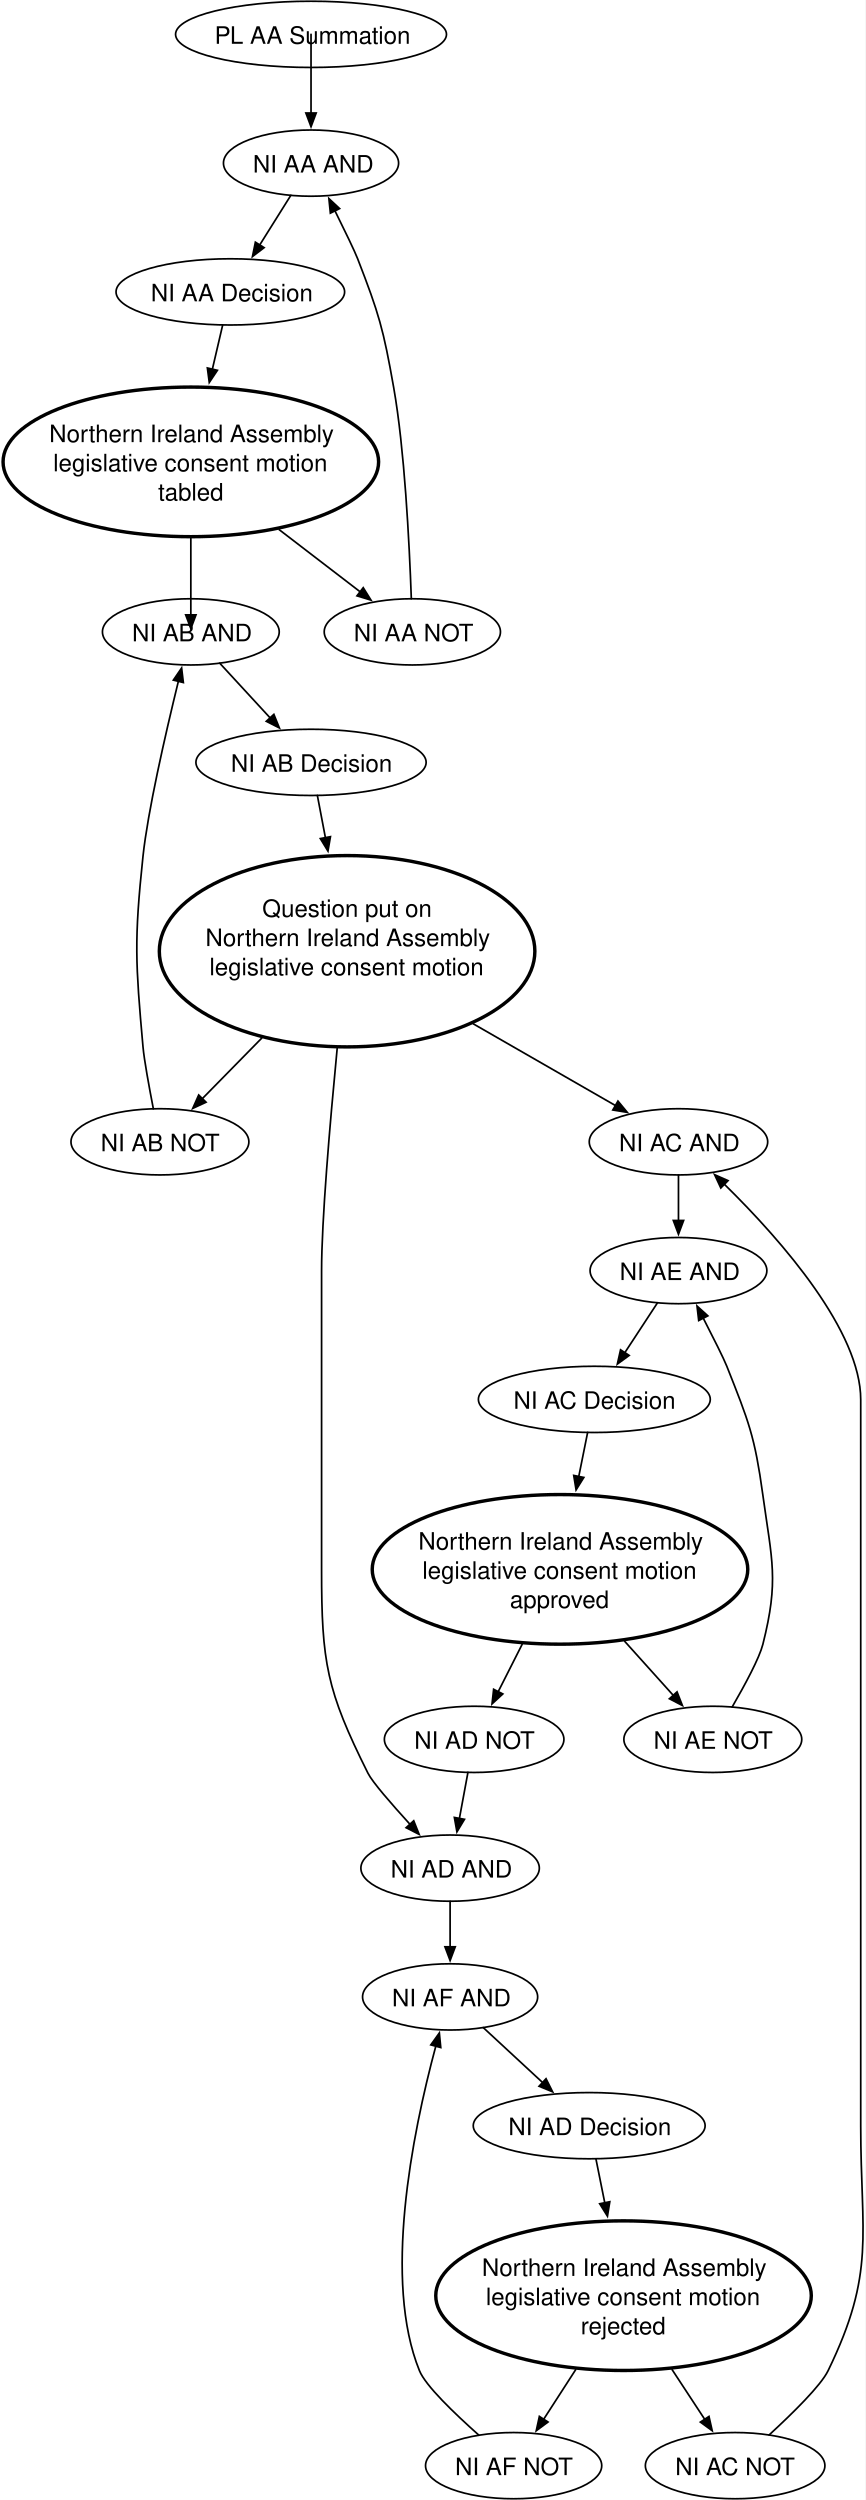
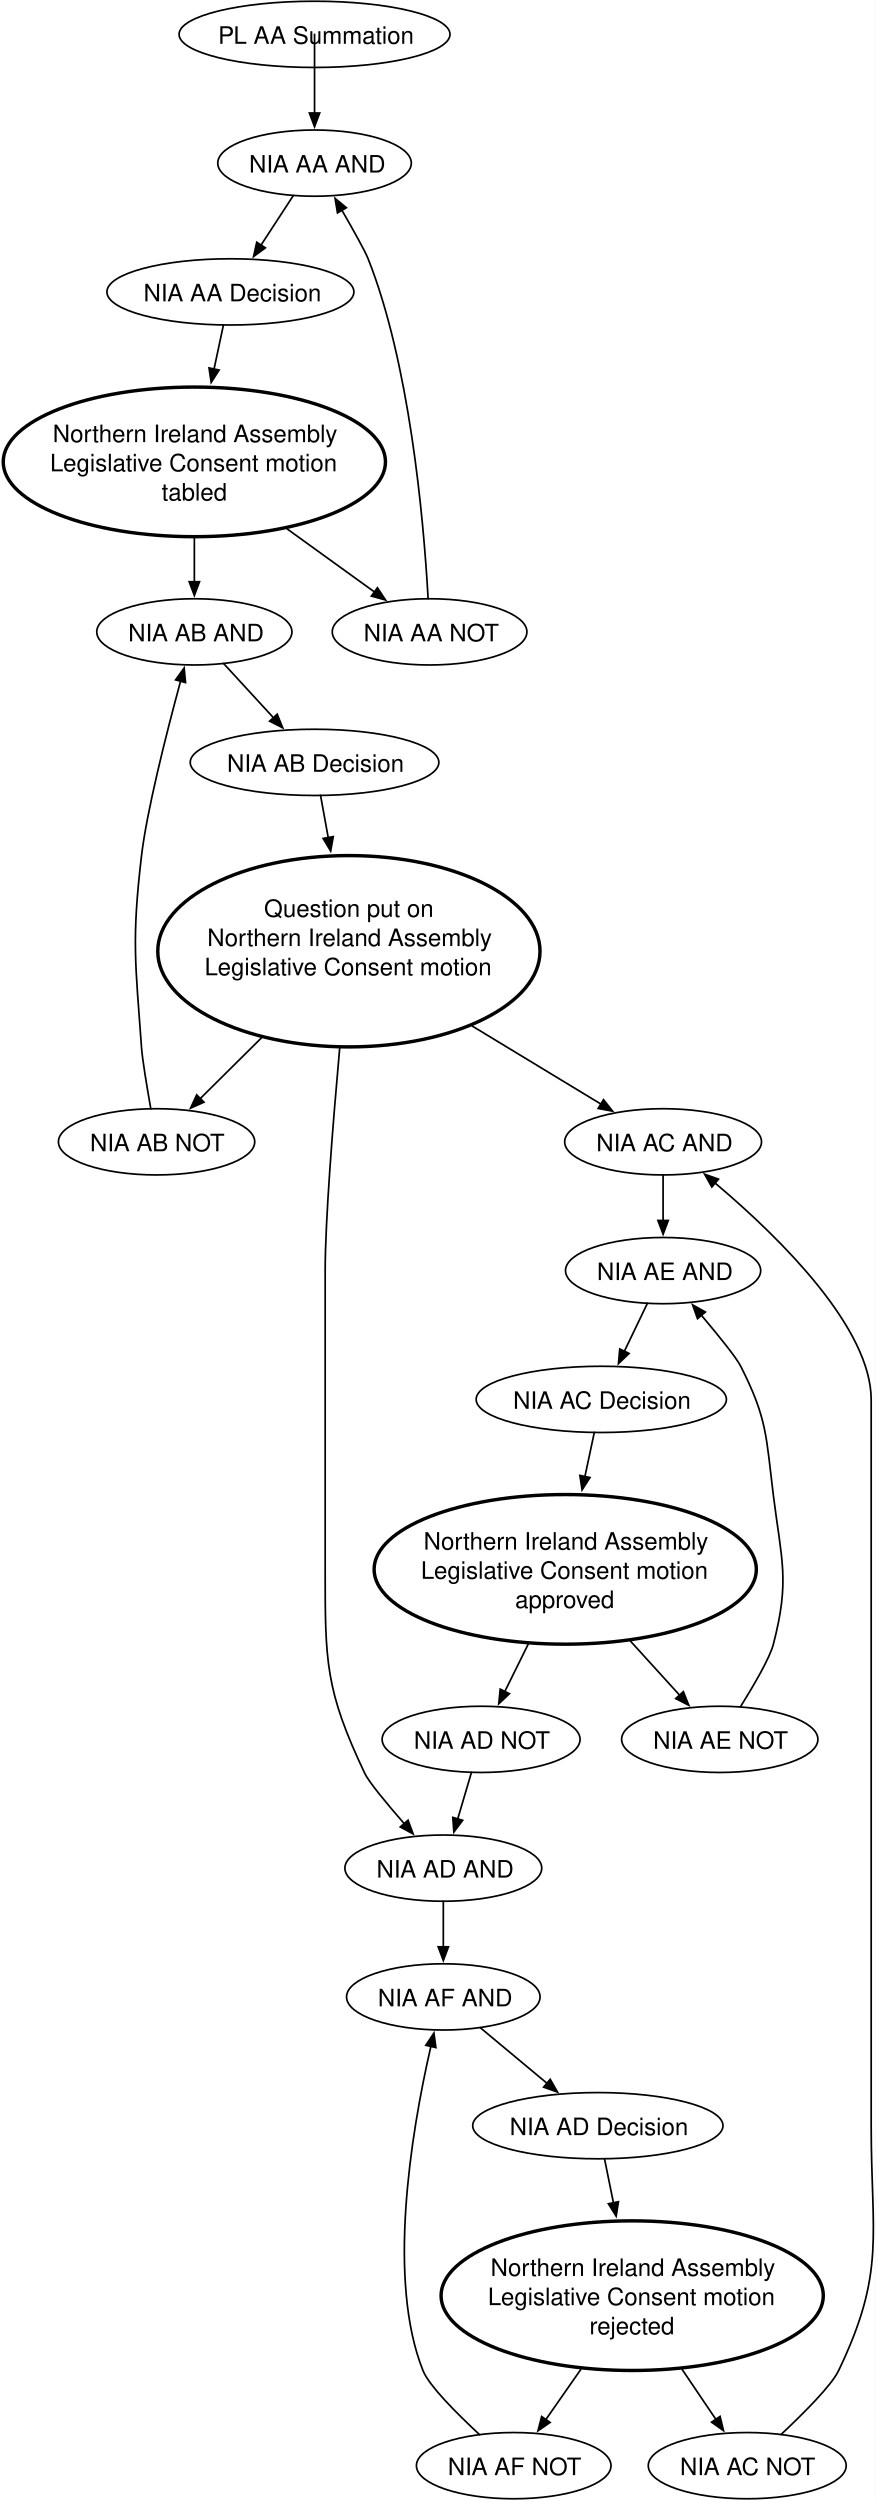
- <svg xmlns="http://www.w3.org/2000/svg" version="1.1" viewBox="-111 -1 504 1456" width="504" height="1456">
+ <svg xmlns="http://www.w3.org/2000/svg" version="1.1" viewBox="-113 -1 510 1456" width="510" height="1456">
  <defs>
    <font-face font-family="Helvetica" font-size="14" units-per-em="1000" underline-position="-75.684" underline-thickness="49.316" slope="0" x-height="522.949" cap-height="717.285" ascent="770.019" descent="-229.98" font-weight="400">
      <font-face-src>
        <font-face-name name="Helvetica" />
      </font-face-src>
    </font-face>
    <marker orient="auto" overflow="visible" markerUnits="strokeWidth" id="FilledArrow_Marker" stroke-linejoin="miter" stroke-miterlimit="10" viewBox="-1 -4 10 8" markerWidth="10" markerHeight="8" color="black">
      <g>
        <path d="M 8 0 L 0 -3 L 0 3 Z" fill="currentColor" stroke="currentColor" stroke-width="1" />
      </g>
    </marker>
  </defs>
-   <g id="Canvas_1" stroke-dasharray="none" stroke="none" stroke-opacity="1" fill="none" fill-opacity="1">
-     <rect fill="white" x="-111" y="-1" width="504" height="1456" />
+   <g id="Canvas_1" fill="none" fill-opacity="1" stroke-opacity="1" stroke-dasharray="none" stroke="none">
+     <rect fill="white" x="-113" y="-1" width="510" height="1456" />
    <g id="Canvas_1_Layer_1">
      <g id="Graphic_2">
-         <ellipse cx="70.143" cy="19" rx="78.895" ry="19.286" fill="white" />
-         <ellipse cx="70.143" cy="19" rx="78.895" ry="19.286" stroke="black" stroke-linecap="round" stroke-linejoin="round" stroke-width="1" />
-         <text transform="translate(12.02698 10.5)" fill="black">
+         <ellipse cx="70.19" cy="19" rx="78.895" ry="19.286" fill="white" />
+         <ellipse cx="70.19" cy="19" rx="78.895" ry="19.286" stroke="black" stroke-linecap="round" stroke-linejoin="round" stroke-width="1" />
+         <text transform="translate(12.07446 10.5)" fill="black">
          <tspan font-family="Helvetica" font-size="14" font-weight="400" fill="black" x="1.945" y="14">PL AA Summation </tspan>
        </text>
      </g>
      <g id="Graphic_3">
-         <ellipse cx="70.143" cy="94" rx="51.004" ry="19.286" fill="white" />
-         <ellipse cx="70.143" cy="94" rx="51.004" ry="19.286" stroke="black" stroke-linecap="round" stroke-linejoin="round" stroke-width="1" />
-         <text transform="translate(34.33948 85.5)" fill="black">
-           <tspan font-family="Helvetica" font-size="14" font-weight="400" fill="black" x="1.945" y="14">NI AA AND </tspan>
+         <ellipse cx="70.19" cy="94" rx="56.362" ry="19.286" fill="white" />
+         <ellipse cx="70.19" cy="94" rx="56.362" ry="19.286" stroke="black" stroke-linecap="round" stroke-linejoin="round" stroke-width="1" />
+         <text transform="translate(30.10083 85.5)" fill="black">
+           <tspan font-family="Helvetica" font-size="14" font-weight="400" fill="black" x="1.945" y="14">NIA AA AND </tspan>
        </text>
      </g>
      <g id="Line_4">
-         <path d="M 70.143 19 C 70.143 23.601 70.143 45.638 70.143 64.814" marker-end="url(#FilledArrow_Marker)" stroke="black" stroke-linecap="round" stroke-linejoin="round" stroke-width="1" />
+         <path d="M 70.19 19 C 70.19 23.601 70.19 45.638 70.19 64.814" marker-end="url(#FilledArrow_Marker)" stroke="black" stroke-linecap="round" stroke-linejoin="round" stroke-width="1" />
      </g>
      <g id="Graphic_5">
-         <ellipse cx="23.143" cy="169" rx="66.564" ry="19.286" fill="white" />
-         <ellipse cx="23.143" cy="169" rx="66.564" ry="19.286" stroke="black" stroke-linecap="round" stroke-linejoin="round" stroke-width="1" />
-         <text transform="translate(-25.10876 160.5)" fill="black">
-           <tspan font-family="Helvetica" font-size="14" font-weight="400" fill="black" x="1.945" y="14">NI AA Decision </tspan>
+         <ellipse cx="21.19" cy="169" rx="71.922" ry="19.286" fill="white" />
+         <ellipse cx="21.19" cy="169" rx="71.922" ry="19.286" stroke="black" stroke-linecap="round" stroke-linejoin="round" stroke-width="1" />
+         <text transform="translate(-31.34741 160.5)" fill="black">
+           <tspan font-family="Helvetica" font-size="14" font-weight="400" fill="black" x="1.945" y="14">NIA AA Decision </tspan>
        </text>
      </g>
      <g id="Line_6">
-         <path d="M 58.377 112.768 C 52.877 121.54 46.298 132.032 40.279 141.634" marker-end="url(#FilledArrow_Marker)" stroke="black" stroke-linecap="round" stroke-linejoin="round" stroke-width="1" />
+         <path d="M 57.869 112.822 C 52.139 121.608 45.302 132.11 39.043 141.714" marker-end="url(#FilledArrow_Marker)" stroke="black" stroke-linecap="round" stroke-linejoin="round" stroke-width="1" />
      </g>
      <g id="Graphic_7">
-         <ellipse cx=".143" cy="268" rx="109.357" ry="43.571" stroke="black" stroke-linecap="round" stroke-linejoin="round" stroke-width="2" />
-         <text transform="translate(-82.34314 242.5)" fill="black">
-           <tspan font-family="Helvetica" font-size="14" font-weight="400" fill="black" x="0" y="14">Northern Ireland Assembly</tspan>
-           <tspan font-family="Helvetica" font-size="14" font-weight="400" fill="black" x="2.331" y="31">legislative consent motion</tspan>
-           <tspan font-family="Helvetica" font-size="14" font-weight="400" fill="black" x="63.414" y="48">tabled </tspan>
+         <ellipse cx=".19" cy="268" rx="111.31" ry="43.571" stroke="black" stroke-linecap="round" stroke-linejoin="round" stroke-width="2" />
+         <text transform="translate(-83.85767 242.5)" fill="black">
+           <tspan font-family="Helvetica" font-size="14" font-weight="400" fill="black" x="1.562" y="14">Northern Ireland Assembly</tspan>
+           <tspan font-family="Helvetica" font-size="14" font-weight="400" fill="black" x="0" y="31">Legislative Consent motion</tspan>
+           <tspan font-family="Helvetica" font-size="14" font-weight="400" fill="black" x="64.976" y="48">tabled </tspan>
        </text>
      </g>
      <g id="Line_8">
-         <path d="M 18.695 188.243 C 16.942 195.775 14.843 204.773 12.695 213.981" marker-end="url(#FilledArrow_Marker)" stroke="black" stroke-linecap="round" stroke-linejoin="round" stroke-width="1" />
+         <path d="M 17.127 188.255 C 15.53 195.763 13.621 204.724 11.665 213.899" marker-end="url(#FilledArrow_Marker)" stroke="black" stroke-linecap="round" stroke-linejoin="round" stroke-width="1" />
      </g>
      <g id="Graphic_9">
-         <ellipse cx="129.143" cy="367" rx="51.325" ry="19.286" fill="white" />
-         <ellipse cx="129.143" cy="367" rx="51.325" ry="19.286" stroke="black" stroke-linecap="round" stroke-linejoin="round" stroke-width="1" />
-         <text transform="translate(93.08313 358.5)" fill="black">
-           <tspan font-family="Helvetica" font-size="14" font-weight="400" fill="black" x="1.945" y="14">NI AA NOT </tspan>
+         <ellipse cx="137.19" cy="367" rx="56.682" ry="19.286" fill="white" />
+         <ellipse cx="137.19" cy="367" rx="56.682" ry="19.286" stroke="black" stroke-linecap="round" stroke-linejoin="round" stroke-width="1" />
+         <text transform="translate(96.84448 358.5)" fill="black">
+           <tspan font-family="Helvetica" font-size="14" font-weight="400" fill="black" x="1.945" y="14">NIA AA NOT </tspan>
        </text>
      </g>
      <g id="Line_10">
-         <path d="M 51.594 307.482 C 67.569 319.74 84.604 332.812 98.718 343.643" marker-end="url(#FilledArrow_Marker)" stroke="black" stroke-linecap="round" stroke-linejoin="round" stroke-width="1" />
+         <path d="M 54.321 307.108 C 71.499 319.51 89.879 332.779 105.052 343.741" marker-end="url(#FilledArrow_Marker)" stroke="black" stroke-linecap="round" stroke-linejoin="round" stroke-width="1" />
      </g>
      <g id="Line_11">
-         <path d="M 128.556 347.716 C 127.359 314.074 124.554 260.174 118.284 224.714 C 112.257 190.586 109.809 181.946 97.289 149.69 C 95.563 145.242 89.888 133.513 84.095 121.811" marker-end="url(#FilledArrow_Marker)" stroke="black" stroke-linecap="round" stroke-linejoin="round" stroke-width="1" />
+         <path d="M 136.333 347.716 C 133.668 299.309 125.19 209.523 101.381 149.69 C 99.561 145.103 92.919 133.242 86.148 121.486" marker-end="url(#FilledArrow_Marker)" stroke="black" stroke-linecap="round" stroke-linejoin="round" stroke-width="1" />
      </g>
      <g id="Graphic_12">
-         <ellipse cx=".143" cy="367" rx="51.483" ry="19.286" fill="white" />
-         <ellipse cx=".143" cy="367" rx="51.483" ry="19.286" stroke="black" stroke-linecap="round" stroke-linejoin="round" stroke-width="1" />
-         <text transform="translate(-36.04333 358.5)" fill="black">
-           <tspan font-family="Helvetica" font-size="14" font-weight="400" fill="black" x="1.945" y="14">NI AB AND </tspan>
+         <ellipse cx=".19" cy="367" rx="56.84" ry="19.286" fill="white" />
+         <ellipse cx=".19" cy="367" rx="56.84" ry="19.286" stroke="black" stroke-linecap="round" stroke-linejoin="round" stroke-width="1" />
+         <text transform="translate(-40.28198 358.5)" fill="black">
+           <tspan font-family="Helvetica" font-size="14" font-weight="400" fill="black" x="1.945" y="14">NIA AB AND </tspan>
        </text>
      </g>
      <g id="Line_13">
-         <path d="M .143 312.571 C .143 329.134 .143 346.412 .143 357.097" marker-end="url(#FilledArrow_Marker)" stroke="black" stroke-linecap="round" stroke-linejoin="round" stroke-width="1" />
+         <path d="M .19 312.571 C .19 321.131 .19 329.882 .19 337.815" marker-end="url(#FilledArrow_Marker)" stroke="black" stroke-linecap="round" stroke-linejoin="round" stroke-width="1" />
      </g>
      <g id="Graphic_14">
-         <ellipse cx="70.143" cy="443" rx="67.043" ry="19.286" fill="white" />
-         <ellipse cx="70.143" cy="443" rx="67.043" ry="19.286" stroke="black" stroke-linecap="round" stroke-linejoin="round" stroke-width="1" />
-         <text transform="translate(21.50842 434.5)" fill="black">
-           <tspan font-family="Helvetica" font-size="14" font-weight="400" fill="black" x="1.945" y="14">NI AB Decision </tspan>
+         <ellipse cx="70.19" cy="443" rx="72.401" ry="19.286" fill="white" />
+         <ellipse cx="70.19" cy="443" rx="72.401" ry="19.286" stroke="black" stroke-linecap="round" stroke-linejoin="round" stroke-width="1" />
+         <text transform="translate(17.26977 434.5)" fill="black">
+           <tspan font-family="Helvetica" font-size="14" font-weight="400" fill="black" x="1.945" y="14">NIA AB Decision </tspan>
        </text>
      </g>
      <g id="Line_15">
-         <path d="M 16.96 385.232 C 25.799 394.823 36.628 406.578 46.286 417.067" marker-end="url(#FilledArrow_Marker)" stroke="black" stroke-linecap="round" stroke-linejoin="round" stroke-width="1" />
+         <path d="M 17.194 385.407 C 25.969 394.939 36.667 406.576 46.232 416.98" marker-end="url(#FilledArrow_Marker)" stroke="black" stroke-linecap="round" stroke-linejoin="round" stroke-width="1" />
      </g>
      <g id="Graphic_16">
-         <ellipse cx="91.143" cy="553" rx="109.357" ry="55.714" stroke="black" stroke-linecap="round" stroke-linejoin="round" stroke-width="2" />
-         <text transform="translate(8.65686 519)" fill="black">
-           <tspan font-family="Helvetica" font-size="14" font-weight="400" fill="black" x="33.062" y="14">Question put on</tspan>
-           <tspan font-family="Helvetica" font-size="14" font-weight="400" fill="black" x="0" y="31">Northern Ireland Assembly</tspan>
-           <tspan font-family="Helvetica" font-size="14" font-weight="400" fill="black" x="2.331" y="48">legislative consent motion</tspan>
+         <ellipse cx="90.19" cy="553" rx="111.31" ry="55.714" stroke="black" stroke-linecap="round" stroke-linejoin="round" stroke-width="2" />
+         <text transform="translate(6.142334 519)" fill="black">
+           <tspan font-family="Helvetica" font-size="14" font-weight="400" fill="black" x="34.624" y="14">Question put on</tspan>
+           <tspan font-family="Helvetica" font-size="14" font-weight="400" fill="black" x="1.562" y="31">Northern Ireland Assembly</tspan>
+           <tspan font-family="Helvetica" font-size="14" font-weight="400" fill="black" x="0" y="48">Legislative Consent motion</tspan>
        </text>
      </g>
      <g id="Line_17">
-         <path d="M 73.831 462.257 C 75.191 469.395 76.811 477.911 78.508 486.831" marker-end="url(#FilledArrow_Marker)" stroke="black" stroke-linecap="round" stroke-linejoin="round" stroke-width="1" />
+         <path d="M 73.687 462.263 C 74.982 469.387 76.526 477.881 78.145 486.781" marker-end="url(#FilledArrow_Marker)" stroke="black" stroke-linecap="round" stroke-linejoin="round" stroke-width="1" />
      </g>
      <g id="Graphic_18">
-         <ellipse cx="-17.857" cy="664" rx="51.803" ry="19.286" fill="white" />
-         <ellipse cx="-17.857" cy="664" rx="51.803" ry="19.286" stroke="black" stroke-linecap="round" stroke-linejoin="round" stroke-width="1" />
-         <text transform="translate(-54.29968 655.5)" fill="black">
-           <tspan font-family="Helvetica" font-size="14" font-weight="400" fill="black" x="1.945" y="14">NI AB NOT </tspan>
+         <ellipse cx="-21.81" cy="664" rx="57.161" ry="19.286" fill="white" />
+         <ellipse cx="-21.81" cy="664" rx="57.161" ry="19.286" stroke="black" stroke-linecap="round" stroke-linejoin="round" stroke-width="1" />
+         <text transform="translate(-62.53833 655.5)" fill="black">
+           <tspan font-family="Helvetica" font-size="14" font-weight="400" fill="black" x="1.945" y="14">NIA AB NOT </tspan>
        </text>
      </g>
      <g id="Line_19">
-         <path d="M 41.375 603.66 C 29.406 615.852 17.145 628.344 6.862 638.82" marker-end="url(#FilledArrow_Marker)" stroke="black" stroke-linecap="round" stroke-linejoin="round" stroke-width="1" />
+         <path d="M 39.148 603.56 C 26.848 615.764 14.243 628.274 3.664 638.768" marker-end="url(#FilledArrow_Marker)" stroke="black" stroke-linecap="round" stroke-linejoin="round" stroke-width="1" />
      </g>
      <g id="Line_20">
-         <path d="M -21.689 644.767 C -24.24 631.6 -27.052 616.158 -27.718 608.69 C -32.103 559.586 -32.916 546.77 -27.718 497.666 C -24.98 471.922 -14.973 427.862 -7.125 395.81" marker-end="url(#FilledArrow_Marker)" stroke="black" stroke-linecap="round" stroke-linejoin="round" stroke-width="1" />
+         <path d="M -25.173 644.747 C -27.484 631.566 -30.089 616.113 -30.616 608.69 C -34.144 559.514 -36.362 546.698 -30.616 497.666 C -27.588 471.813 -16.526 427.755 -7.847 395.744" marker-end="url(#FilledArrow_Marker)" stroke="black" stroke-linecap="round" stroke-linejoin="round" stroke-width="1" />
      </g>
      <g id="Graphic_21">
-         <ellipse cx="284.143" cy="664" rx="51.965" ry="19.286" fill="white" />
-         <ellipse cx="284.143" cy="664" rx="51.965" ry="19.286" stroke="black" stroke-linecap="round" stroke-linejoin="round" stroke-width="1" />
-         <text transform="translate(247.5704 655.5)" fill="black">
-           <tspan font-family="Helvetica" font-size="14" font-weight="400" fill="black" x="1.945" y="14">NI AC AND </tspan>
+         <ellipse cx="273.19" cy="664" rx="57.323" ry="19.286" fill="white" />
+         <ellipse cx="273.19" cy="664" rx="57.323" ry="19.286" stroke="black" stroke-linecap="round" stroke-linejoin="round" stroke-width="1" />
+         <text transform="translate(232.3318 655.5)" fill="black">
+           <tspan font-family="Helvetica" font-size="14" font-weight="400" fill="black" x="1.945" y="14">NIA AC AND </tspan>
        </text>
      </g>
      <g id="Line_22">
-         <path d="M 164.704 595.328 C 192.982 611.581 223.926 629.36 247.402 642.855" marker-end="url(#FilledArrow_Marker)" stroke="black" stroke-linecap="round" stroke-linejoin="round" stroke-width="1" />
+         <path d="M 162.092 596.62 C 187.745 612.173 215.458 628.972 236.934 641.995" marker-end="url(#FilledArrow_Marker)" stroke="black" stroke-linecap="round" stroke-linejoin="round" stroke-width="1" />
      </g>
      <g id="Graphic_23">
-         <ellipse cx="284.143" cy="739" rx="51.483" ry="19.286" fill="white" />
-         <ellipse cx="284.143" cy="739" rx="51.483" ry="19.286" stroke="black" stroke-linecap="round" stroke-linejoin="round" stroke-width="1" />
-         <text transform="translate(247.9567 730.5)" fill="black">
-           <tspan font-family="Helvetica" font-size="14" font-weight="400" fill="black" x="1.945" y="14">NI AE AND </tspan>
+         <ellipse cx="273.19" cy="739" rx="56.84" ry="19.286" fill="white" />
+         <ellipse cx="273.19" cy="739" rx="56.84" ry="19.286" stroke="black" stroke-linecap="round" stroke-linejoin="round" stroke-width="1" />
+         <text transform="translate(232.718 730.5)" fill="black">
+           <tspan font-family="Helvetica" font-size="14" font-weight="400" fill="black" x="1.945" y="14">NIA AE AND </tspan>
        </text>
      </g>
      <g id="Line_24">
-         <path d="M 284.143 683.286 C 284.143 691.389 284.143 700.909 284.143 709.813" marker-end="url(#FilledArrow_Marker)" stroke="black" stroke-linecap="round" stroke-linejoin="round" stroke-width="1" />
+         <path d="M 273.19 683.286 C 273.19 691.389 273.19 700.909 273.19 709.813" marker-end="url(#FilledArrow_Marker)" stroke="black" stroke-linecap="round" stroke-linejoin="round" stroke-width="1" />
      </g>
      <g id="Graphic_25">
-         <ellipse cx="235.143" cy="814" rx="67.526" ry="19.286" fill="white" />
-         <ellipse cx="235.143" cy="814" rx="67.526" ry="19.286" stroke="black" stroke-linecap="round" stroke-linejoin="round" stroke-width="1" />
-         <text transform="translate(186.1222 805.5)" fill="black">
-           <tspan font-family="Helvetica" font-size="14" font-weight="400" fill="black" x="1.945" y="14">NI AC Decision </tspan>
+         <ellipse cx="237.19" cy="814" rx="72.883" ry="19.286" fill="white" />
+         <ellipse cx="237.19" cy="814" rx="72.883" ry="19.286" stroke="black" stroke-linecap="round" stroke-linejoin="round" stroke-width="1" />
+         <text transform="translate(183.8835 805.5)" fill="black">
+           <tspan font-family="Helvetica" font-size="14" font-weight="400" fill="black" x="1.945" y="14">NIA AC Decision </tspan>
        </text>
      </g>
      <g id="Line_26">
-         <path d="M 271.925 757.738 C 266.155 766.554 259.235 777.112 252.918 786.758" marker-end="url(#FilledArrow_Marker)" stroke="black" stroke-linecap="round" stroke-linejoin="round" stroke-width="1" />
+         <path d="M 264.051 758.036 C 259.969 766.541 255.127 776.63 250.657 785.944" marker-end="url(#FilledArrow_Marker)" stroke="black" stroke-linecap="round" stroke-linejoin="round" stroke-width="1" />
      </g>
      <g id="Graphic_27">
-         <ellipse cx="215.143" cy="913" rx="109.357" ry="43.571" stroke="black" stroke-linecap="round" stroke-linejoin="round" stroke-width="2" />
-         <text transform="translate(132.6569 887.5)" fill="black">
-           <tspan font-family="Helvetica" font-size="14" font-weight="400" fill="black" x="0" y="14">Northern Ireland Assembly</tspan>
-           <tspan font-family="Helvetica" font-size="14" font-weight="400" fill="black" x="2.331" y="31">legislative consent motion</tspan>
-           <tspan font-family="Helvetica" font-size="14" font-weight="400" fill="black" x="53.296" y="48">approved </tspan>
+         <ellipse cx="216.19" cy="913" rx="111.31" ry="43.571" stroke="black" stroke-linecap="round" stroke-linejoin="round" stroke-width="2" />
+         <text transform="translate(132.1423 887.5)" fill="black">
+           <tspan font-family="Helvetica" font-size="14" font-weight="400" fill="black" x="1.562" y="14">Northern Ireland Assembly</tspan>
+           <tspan font-family="Helvetica" font-size="14" font-weight="400" fill="black" x="0" y="31">Legislative Consent motion</tspan>
+           <tspan font-family="Helvetica" font-size="14" font-weight="400" fill="black" x="54.858" y="48">approved </tspan>
        </text>
      </g>
      <g id="Line_28">
-         <path d="M 231.235 833.254 C 229.724 840.754 227.925 849.705 226.082 858.87" marker-end="url(#FilledArrow_Marker)" stroke="black" stroke-linecap="round" stroke-linejoin="round" stroke-width="1" />
+         <path d="M 233.124 833.256 C 231.528 840.763 229.618 849.725 227.663 858.899" marker-end="url(#FilledArrow_Marker)" stroke="black" stroke-linecap="round" stroke-linejoin="round" stroke-width="1" />
      </g>
      <g id="Graphic_29">
-         <ellipse cx="304.143" cy="1012" rx="51.803" ry="19.286" fill="white" />
-         <ellipse cx="304.143" cy="1012" rx="51.803" ry="19.286" stroke="black" stroke-linecap="round" stroke-linejoin="round" stroke-width="1" />
-         <text transform="translate(267.7003 1003.5)" fill="black">
-           <tspan font-family="Helvetica" font-size="14" font-weight="400" fill="black" x="1.945" y="14">NI AE NOT </tspan>
+         <ellipse cx="306.19" cy="1012" rx="57.161" ry="19.286" fill="white" />
+         <ellipse cx="306.19" cy="1012" rx="57.161" ry="19.286" stroke="black" stroke-linecap="round" stroke-linejoin="round" stroke-width="1" />
+         <text transform="translate(265.4617 1003.5)" fill="black">
+           <tspan font-family="Helvetica" font-size="14" font-weight="400" fill="black" x="1.945" y="14">NIA AE NOT </tspan>
        </text>
      </g>
      <g id="Line_30">
-         <path d="M 252.832 954.923 C 262.426 965.596 272.434 976.729 281.077 986.343" marker-end="url(#FilledArrow_Marker)" stroke="black" stroke-linecap="round" stroke-linejoin="round" stroke-width="1" />
+         <path d="M 254.33 954.955 C 263.987 965.577 274.056 976.653 282.765 986.233" marker-end="url(#FilledArrow_Marker)" stroke="black" stroke-linecap="round" stroke-linejoin="round" stroke-width="1" />
      </g>
      <g id="Line_31">
-         <path d="M 315.401 993.173 C 322.941 980.121 331.282 964.612 333.283 956.688 C 342.765 919.205 338.546 907.994 333.283 869.69 C 328.574 835.397 325.039 826.872 312.288 794.688 C 310.495 790.172 304.604 778.423 298.592 766.723" marker-end="url(#FilledArrow_Marker)" stroke="black" stroke-linecap="round" stroke-linejoin="round" stroke-width="1" />
+         <path d="M 318.183 993.141 C 326.287 980.091 335.326 964.585 337.383 956.688 C 347.124 919.269 342.164 908.059 337.383 869.69 C 333.128 835.569 333.956 825.346 318.382 794.688 C 315.758 789.525 305.655 777.06 295.527 765.057" marker-end="url(#FilledArrow_Marker)" stroke="black" stroke-linecap="round" stroke-linejoin="round" stroke-width="1" />
      </g>
      <g id="Graphic_32">
-         <ellipse cx="165.143" cy="1012" rx="52.286" ry="19.286" fill="white" />
-         <ellipse cx="165.143" cy="1012" rx="52.286" ry="19.286" stroke="black" stroke-linecap="round" stroke-linejoin="round" stroke-width="1" />
-         <text transform="translate(128.3141 1003.5)" fill="black">
-           <tspan font-family="Helvetica" font-size="14" font-weight="400" fill="black" x="1.945" y="14">NI AD NOT </tspan>
+         <ellipse cx="167.19" cy="1012" rx="57.644" ry="19.286" fill="white" />
+         <ellipse cx="167.19" cy="1012" rx="57.644" ry="19.286" stroke="black" stroke-linecap="round" stroke-linejoin="round" stroke-width="1" />
+         <text transform="translate(126.0754 1003.5)" fill="black">
+           <tspan font-family="Helvetica" font-size="14" font-weight="400" fill="black" x="1.945" y="14">NIA AD NOT </tspan>
        </text>
      </g>
      <g id="Line_33">
-         <path d="M 193.087 956.684 C 188.361 966.025 183.497 975.636 179.166 984.2" marker-end="url(#FilledArrow_Marker)" stroke="black" stroke-linecap="round" stroke-linejoin="round" stroke-width="1" />
+         <path d="M 194.529 956.746 C 189.944 966.029 185.23 975.575 181.02 984.094" marker-end="url(#FilledArrow_Marker)" stroke="black" stroke-linecap="round" stroke-linejoin="round" stroke-width="1" />
      </g>
      <g id="Graphic_34">
-         <ellipse cx="151.143" cy="1087" rx="51.965" ry="19.286" fill="white" />
-         <ellipse cx="151.143" cy="1087" rx="51.965" ry="19.286" stroke="black" stroke-linecap="round" stroke-linejoin="round" stroke-width="1" />
-         <text transform="translate(114.5704 1078.5)" fill="black">
-           <tspan font-family="Helvetica" font-size="14" font-weight="400" fill="black" x="1.945" y="14">NI AD AND </tspan>
+         <ellipse cx="145.19" cy="1087" rx="57.323" ry="19.286" fill="white" />
+         <ellipse cx="145.19" cy="1087" rx="57.323" ry="19.286" stroke="black" stroke-linecap="round" stroke-linejoin="round" stroke-width="1" />
+         <text transform="translate(104.3318 1078.5)" fill="black">
+           <tspan font-family="Helvetica" font-size="14" font-weight="400" fill="black" x="1.945" y="14">NIA AD AND </tspan>
        </text>
      </g>
      <g id="Line_35">
-         <path d="M 161.527 1031.24 C 160.009 1039.419 158.231 1049.044 156.568 1058.025" marker-end="url(#FilledArrow_Marker)" stroke="black" stroke-linecap="round" stroke-linejoin="round" stroke-width="1" />
+         <path d="M 161.583 1031.195 C 159.146 1039.47 156.265 1049.23 153.588 1058.308" marker-end="url(#FilledArrow_Marker)" stroke="black" stroke-linecap="round" stroke-linejoin="round" stroke-width="1" />
      </g>
      <g id="Line_36">
-         <path d="M 85.37 609.637 C 81.012 654.756 76.286 710.299 76.286 739.19 C 76.286 739.19 76.286 739.19 76.286 913.193 C 76.286 967.207 79.145 983.371 103.286 1031.69 C 105.897 1036.915 116.837 1049.443 127.733 1061.431" marker-end="url(#FilledArrow_Marker)" stroke="black" stroke-linecap="round" stroke-linejoin="round" stroke-width="1" />
+         <path d="M 84.815 609.65 C 80.766 654.766 76.383 710.301 76.383 739.19 C 76.383 739.19 76.383 739.19 76.383 913.193 C 76.383 966.84 76.44 983.191 99.38 1031.69 C 101.829 1036.867 112.066 1049.186 122.373 1061.056" marker-end="url(#FilledArrow_Marker)" stroke="black" stroke-linecap="round" stroke-linejoin="round" stroke-width="1" />
      </g>
      <g id="Graphic_37">
-         <ellipse cx="151.143" cy="1162" rx="50.991" ry="19.286" fill="white" />
-         <ellipse cx="151.143" cy="1162" rx="50.991" ry="19.286" stroke="black" stroke-linecap="round" stroke-linejoin="round" stroke-width="1" />
-         <text transform="translate(115.3497 1153.5)" fill="black">
-           <tspan font-family="Helvetica" font-size="14" font-weight="400" fill="black" x="1.945" y="14">NI AF AND </tspan>
+         <ellipse cx="145.19" cy="1162" rx="56.349" ry="19.286" fill="white" />
+         <ellipse cx="145.19" cy="1162" rx="56.349" ry="19.286" stroke="black" stroke-linecap="round" stroke-linejoin="round" stroke-width="1" />
+         <text transform="translate(105.1111 1153.5)" fill="black">
+           <tspan font-family="Helvetica" font-size="14" font-weight="400" fill="black" x="1.945" y="14">NIA AF AND </tspan>
        </text>
      </g>
      <g id="Line_38">
-         <path d="M 151.143 1106.286 C 151.143 1114.391 151.143 1123.911 151.143 1132.814" marker-end="url(#FilledArrow_Marker)" stroke="black" stroke-linecap="round" stroke-linejoin="round" stroke-width="1" />
+         <path d="M 145.19 1106.286 C 145.19 1114.391 145.19 1123.911 145.19 1132.814" marker-end="url(#FilledArrow_Marker)" stroke="black" stroke-linecap="round" stroke-linejoin="round" stroke-width="1" />
      </g>
      <g id="Graphic_39">
-         <ellipse cx="232.143" cy="1237" rx="67.526" ry="19.286" fill="white" />
-         <ellipse cx="232.143" cy="1237" rx="67.526" ry="19.286" stroke="black" stroke-linecap="round" stroke-linejoin="round" stroke-width="1" />
-         <text transform="translate(183.1222 1228.5)" fill="black">
-           <tspan font-family="Helvetica" font-size="14" font-weight="400" fill="black" x="1.945" y="14">NI AD Decision </tspan>
+         <ellipse cx="235.19" cy="1237" rx="72.883" ry="19.286" fill="white" />
+         <ellipse cx="235.19" cy="1237" rx="72.883" ry="19.286" stroke="black" stroke-linecap="round" stroke-linejoin="round" stroke-width="1" />
+         <text transform="translate(181.8835 1228.5)" fill="black">
+           <tspan font-family="Helvetica" font-size="14" font-weight="400" fill="black" x="1.945" y="14">NIA AD Decision </tspan>
        </text>
      </g>
      <g id="Line_40">
-         <path d="M 170.43 1179.858 C 180.827 1189.486 193.622 1201.334 204.97 1211.842" marker-end="url(#FilledArrow_Marker)" stroke="black" stroke-linecap="round" stroke-linejoin="round" stroke-width="1" />
+         <path d="M 166.604 1179.844 C 178.325 1189.612 192.779 1201.658 205.524 1212.278" marker-end="url(#FilledArrow_Marker)" stroke="black" stroke-linecap="round" stroke-linejoin="round" stroke-width="1" />
      </g>
      <g id="Graphic_41">
-         <ellipse cx="252.143" cy="1336" rx="109.357" ry="43.571" stroke="black" stroke-linecap="round" stroke-linejoin="round" stroke-width="2" />
-         <text transform="translate(169.6569 1310.5)" fill="black">
-           <tspan font-family="Helvetica" font-size="14" font-weight="400" fill="black" x="0" y="14">Northern Ireland Assembly</tspan>
-           <tspan font-family="Helvetica" font-size="14" font-weight="400" fill="black" x="2.331" y="31">legislative consent motion</tspan>
-           <tspan font-family="Helvetica" font-size="14" font-weight="400" fill="black" x="57.583" y="48">rejected </tspan>
+         <ellipse cx="255.19" cy="1336" rx="111.31" ry="43.571" stroke="black" stroke-linecap="round" stroke-linejoin="round" stroke-width="2" />
+         <text transform="translate(171.1423 1310.5)" fill="black">
+           <tspan font-family="Helvetica" font-size="14" font-weight="400" fill="black" x="1.562" y="14">Northern Ireland Assembly</tspan>
+           <tspan font-family="Helvetica" font-size="14" font-weight="400" fill="black" x="0" y="31">Legislative Consent motion</tspan>
+           <tspan font-family="Helvetica" font-size="14" font-weight="400" fill="black" x="59.145" y="48">rejected </tspan>
        </text>
      </g>
      <g id="Line_42">
-         <path d="M 236.05 1256.254 C 237.561 1263.754 239.361 1272.705 241.203 1281.87" marker-end="url(#FilledArrow_Marker)" stroke="black" stroke-linecap="round" stroke-linejoin="round" stroke-width="1" />
+         <path d="M 239.063 1256.259 C 240.581 1263.757 242.397 1272.705 244.256 1281.868" marker-end="url(#FilledArrow_Marker)" stroke="black" stroke-linecap="round" stroke-linejoin="round" stroke-width="1" />
      </g>
      <g id="Graphic_43">
-         <ellipse cx="188.143" cy="1435" rx="51.312" ry="19.286" fill="white" />
-         <ellipse cx="188.143" cy="1435" rx="51.312" ry="19.286" stroke="black" stroke-linecap="round" stroke-linejoin="round" stroke-width="1" />
-         <text transform="translate(152.0934 1426.5)" fill="black">
-           <tspan font-family="Helvetica" font-size="14" font-weight="400" fill="black" x="1.945" y="14">NI AF NOT </tspan>
+         <ellipse cx="186.19" cy="1435" rx="56.669" ry="19.286" fill="white" />
+         <ellipse cx="186.19" cy="1435" rx="56.669" ry="19.286" stroke="black" stroke-linecap="round" stroke-linejoin="round" stroke-width="1" />
+         <text transform="translate(145.8547 1426.5)" fill="black">
+           <tspan font-family="Helvetica" font-size="14" font-weight="400" fill="black" x="1.945" y="14">NIA AF NOT </tspan>
        </text>
      </g>
      <g id="Line_44">
-         <path d="M 224.244 1379.142 C 217.929 1388.925 211.408 1399.03 205.651 1407.945" marker-end="url(#FilledArrow_Marker)" stroke="black" stroke-linecap="round" stroke-linejoin="round" stroke-width="1" />
+         <path d="M 225.246 1378.979 C 218.342 1388.871 211.2 1399.103 204.918 1408.107" marker-end="url(#FilledArrow_Marker)" stroke="black" stroke-linecap="round" stroke-linejoin="round" stroke-width="1" />
      </g>
      <g id="Line_45">
-         <path d="M 167.91 1417.271 C 153.449 1404.342 136.855 1388.468 133.289 1379.688 C 112.127 1327.595 128.749 1243.004 142.802 1190.713" marker-end="url(#FilledArrow_Marker)" stroke="black" stroke-linecap="round" stroke-linejoin="round" stroke-width="1" />
+         <path d="M 166.282 1416.938 C 152.485 1404.076 136.875 1388.413 133.378 1379.688 C 112.55 1327.718 125.92 1243.195 137.931 1190.85" marker-end="url(#FilledArrow_Marker)" stroke="black" stroke-linecap="round" stroke-linejoin="round" stroke-width="1" />
      </g>
      <g id="Graphic_46">
-         <ellipse cx="317.143" cy="1435" rx="52.286" ry="19.286" fill="white" />
-         <ellipse cx="317.143" cy="1435" rx="52.286" ry="19.286" stroke="black" stroke-linecap="round" stroke-linejoin="round" stroke-width="1" />
-         <text transform="translate(280.3141 1426.5)" fill="black">
-           <tspan font-family="Helvetica" font-size="14" font-weight="400" fill="black" x="1.945" y="14">NI AC NOT </tspan>
+         <ellipse cx="322.19" cy="1435" rx="57.644" ry="19.286" fill="white" />
+         <ellipse cx="322.19" cy="1435" rx="57.644" ry="19.286" stroke="black" stroke-linecap="round" stroke-linejoin="round" stroke-width="1" />
+         <text transform="translate(281.0754 1426.5)" fill="black">
+           <tspan font-family="Helvetica" font-size="14" font-weight="400" fill="black" x="1.945" y="14">NIA AC NOT </tspan>
        </text>
      </g>
      <g id="Line_47">
-         <path d="M 280.443 1379.1 C 286.882 1388.908 293.536 1399.043 299.403 1407.98" marker-end="url(#FilledArrow_Marker)" stroke="black" stroke-linecap="round" stroke-linejoin="round" stroke-width="1" />
+         <path d="M 284.343 1379.063 C 290.98 1388.886 297.84 1399.038 303.89 1407.987" marker-end="url(#FilledArrow_Marker)" stroke="black" stroke-linecap="round" stroke-linejoin="round" stroke-width="1" />
      </g>
      <g id="Line_48">
-         <path d="M 336.915 1417.141 C 350.947 1404.189 367.073 1388.36 371.285 1379.688 C 399.199 1322.217 390.285 1301.085 390.285 1237.193 C 390.285 814.193 390.285 814.193 390.285 814.193 C 390.285 774.789 345.651 722.854 310.901 688.743" marker-end="url(#FilledArrow_Marker)" stroke="black" stroke-linecap="round" stroke-linejoin="round" stroke-width="1" />
+         <path d="M 341.87 1416.868 C 355.597 1403.943 371.273 1388.248 375.377 1379.688 C 403.025 1322.088 394.378 1301.085 394.378 1237.193 C 394.378 814.193 394.378 814.193 394.378 814.193 C 394.378 773.087 343.179 721.522 303.505 688.043" marker-end="url(#FilledArrow_Marker)" stroke="black" stroke-linecap="round" stroke-linejoin="round" stroke-width="1" />
      </g>
    </g>
  </g>
</svg>
